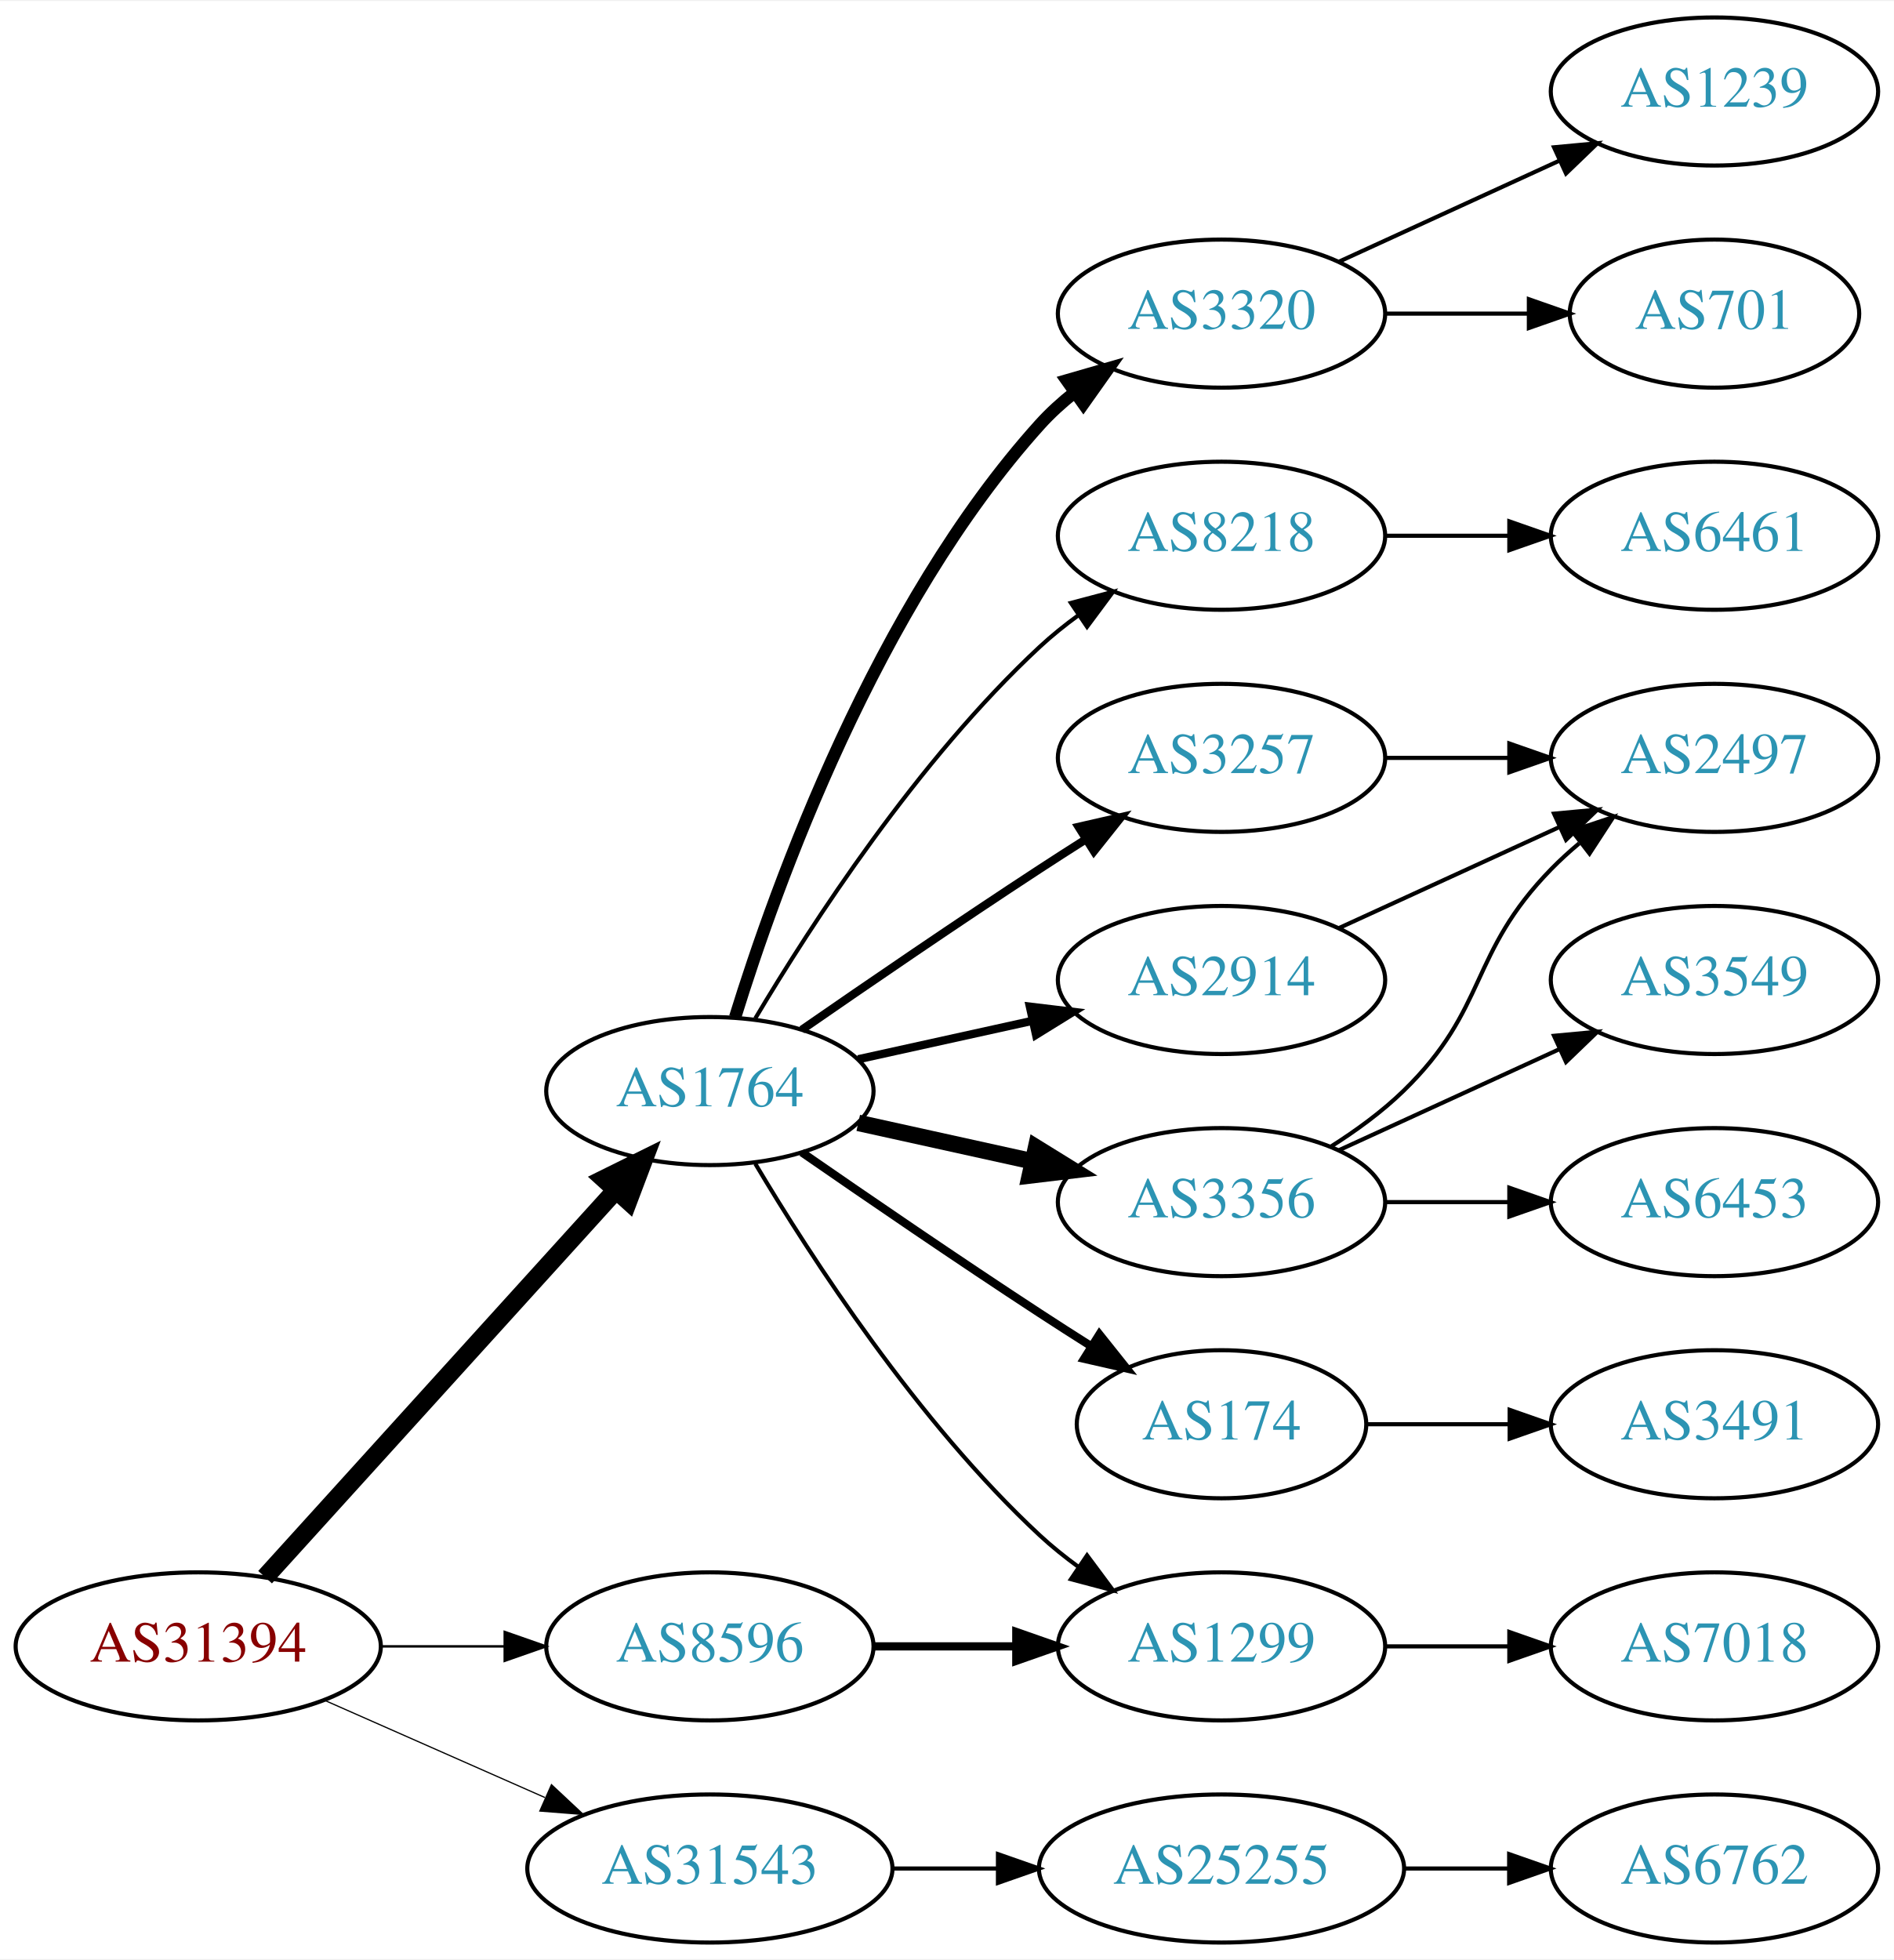
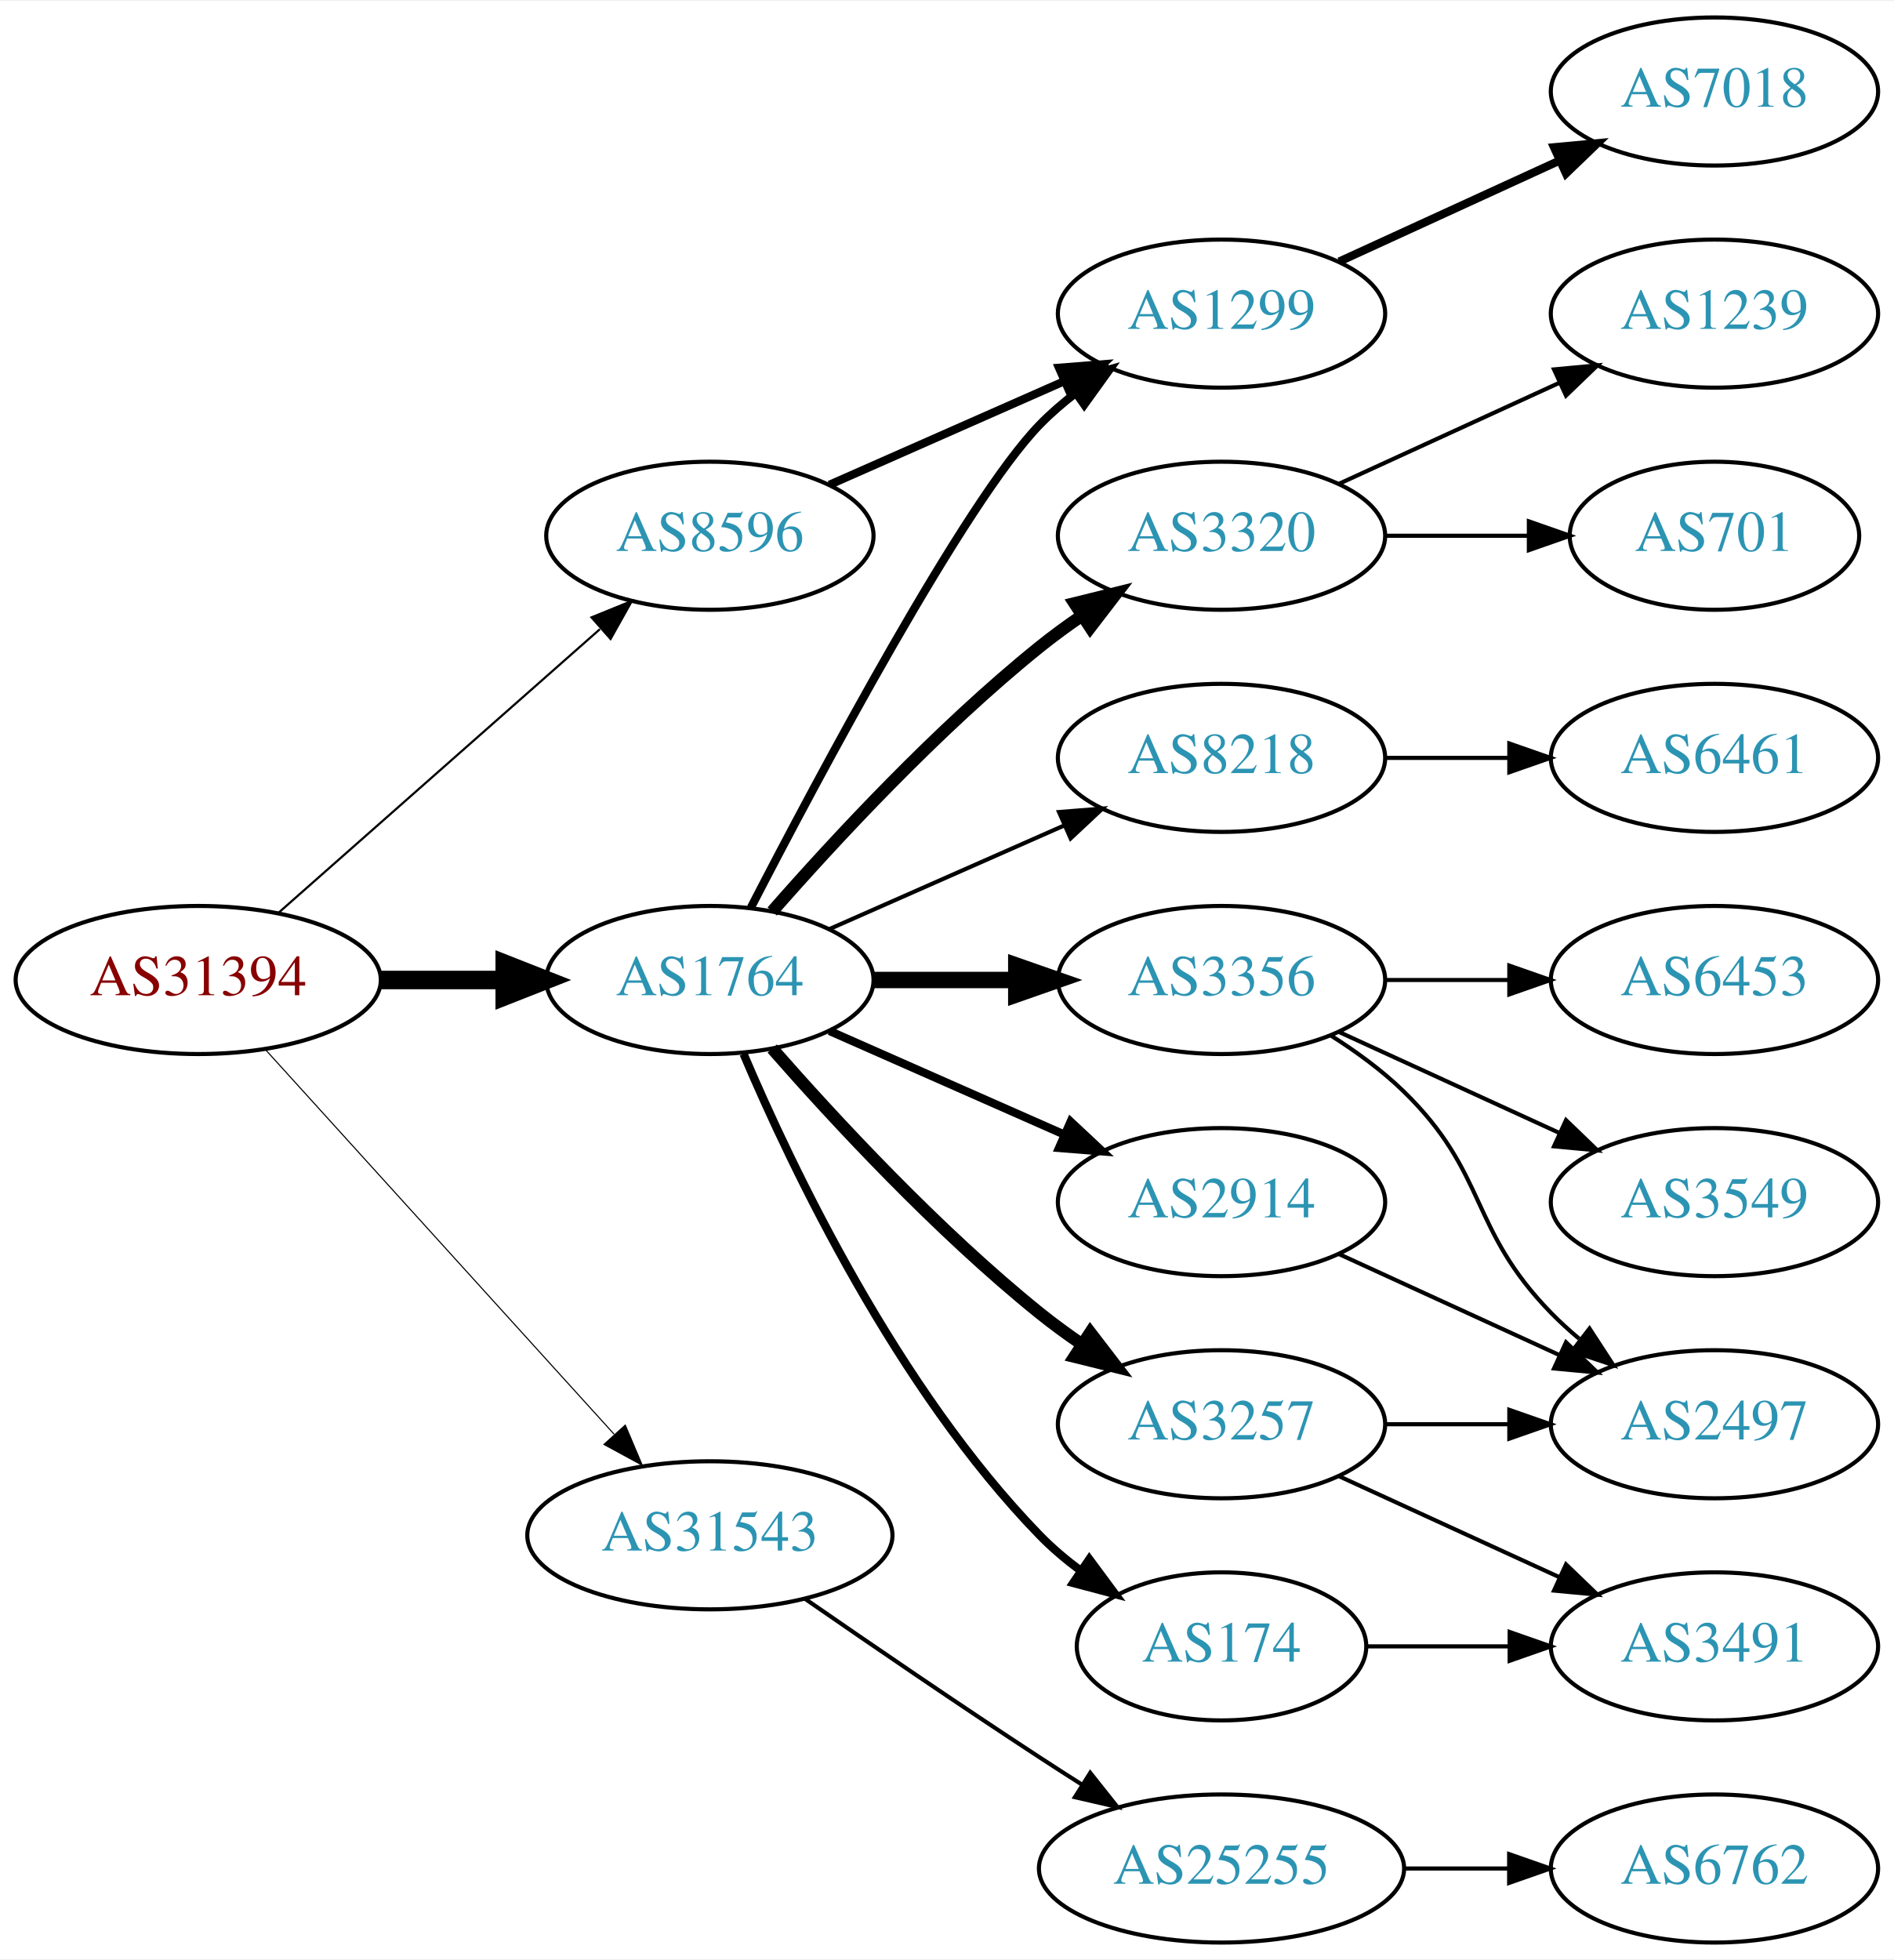
<svg xmlns="http://www.w3.org/2000/svg" xmlns:xlink="http://www.w3.org/1999/xlink" width="460pt" height="476pt" viewBox="0.00 0.00 460.47 476.00">
  <g id="graph0" class="graph" transform="scale(1 1) rotate(0) translate(4 472)">
    <polygon fill="white" stroke="none" points="-4,4 -4,-472 456.469,-472 456.469,4 -4,4" />
    <g id="node1" class="node">
      <g id="a_node1">
        <a xlink:href="/asn/31394" xlink:title="AS31394 ~ NEMOX-NET-AS [AT]">
-           <ellipse fill="#ffffff" stroke="black" cx="44.196" cy="-72" rx="44.393" ry="18" />
-           <text text-anchor="middle" x="44.196" y="-68.3" font-family="Times,serif" font-size="14.00" fill="#880000">AS31394</text>
+           <ellipse fill="#ffffff" stroke="black" cx="44.196" cy="-234" rx="44.393" ry="18" />
+           <text text-anchor="middle" x="44.196" y="-230.3" font-family="Times,serif" font-size="14.00" fill="#880000">AS31394</text>
        </a>
      </g>
    </g>
    <g id="node2" class="node">
      <g id="a_node2">
        <a xlink:href="/asn/1764" xlink:title="AS1764 ~ NEXTLAYER-AS [AT]">
-           <ellipse fill="#ffffff" stroke="black" cx="168.588" cy="-207" rx="39.794" ry="18" />
-           <text text-anchor="middle" x="168.588" y="-203.3" font-family="Times,serif" font-size="14.00" fill="#2c94b3">AS1764</text>
+           <ellipse fill="#ffffff" stroke="black" cx="168.588" cy="-234" rx="39.794" ry="18" />
+           <text text-anchor="middle" x="168.588" y="-230.3" font-family="Times,serif" font-size="14.00" fill="#2c94b3">AS1764</text>
        </a>
      </g>
    </g>
    <g id="edge1" class="edge">
-       <path fill="none" stroke="black" stroke-width="4.5" d="M60.45,-88.825C81.913,-112.499 121.144,-155.771 145.711,-182.87" />
-       <polygon fill="black" stroke="black" stroke-width="4.5" points="142.893,-185.623 152.527,-190.387 148.727,-180.334 142.893,-185.623" />
+       <path fill="none" stroke="black" stroke-width="4.5" d="M88.692,-234C98.381,-234 108.717,-234 118.61,-234" />
+       <polygon fill="black" stroke="black" stroke-width="4.5" points="118.713,-237.938 128.713,-234 118.713,-230.063 118.713,-237.938" />
    </g>
    <g id="node3" class="node">
      <g id="a_node3">
        <a xlink:href="/asn/8596" xlink:title="AS8596 ~ hotze.com GmbH [AT]">
-           <ellipse fill="#ffffff" stroke="black" cx="168.588" cy="-72" rx="39.794" ry="18" />
-           <text text-anchor="middle" x="168.588" y="-68.3" font-family="Times,serif" font-size="14.00" fill="#2c94b3">AS8596</text>
+           <ellipse fill="#ffffff" stroke="black" cx="168.588" cy="-342" rx="39.794" ry="18" />
+           <text text-anchor="middle" x="168.588" y="-338.3" font-family="Times,serif" font-size="14.00" fill="#2c94b3">AS8596</text>
        </a>
      </g>
    </g>
    <g id="edge2" class="edge">
-       <path fill="none" stroke="black" stroke-width="0.6" d="M88.692,-72C98.381,-72 108.717,-72 118.61,-72" />
-       <polygon fill="black" stroke="black" stroke-width="0.6" points="118.713,-75.5 128.713,-72 118.713,-68.5 118.713,-75.5" />
+       <path fill="none" stroke="black" stroke-width="0.529" d="M63.785,-250.403C84.602,-268.772 118.478,-298.665 141.838,-319.278" />
+       <polygon fill="black" stroke="black" stroke-width="0.529" points="139.809,-322.156 149.623,-326.148 144.441,-316.907 139.809,-322.156" />
    </g>
    <g id="node4" class="node">
      <g id="a_node4">
        <a xlink:href="/asn/31543" xlink:title="AS31543 ~ myNET gmbh [AT]">
-           <ellipse fill="#ffffff" stroke="black" cx="168.588" cy="-18" rx="44.393" ry="18" />
-           <text text-anchor="middle" x="168.588" y="-14.3" font-family="Times,serif" font-size="14.00" fill="#2c94b3">AS31543</text>
+           <ellipse fill="#ffffff" stroke="black" cx="168.588" cy="-99" rx="44.393" ry="18" />
+           <text text-anchor="middle" x="168.588" y="-95.3" font-family="Times,serif" font-size="14.00" fill="#2c94b3">AS31543</text>
        </a>
      </g>
    </g>
    <g id="edge3" class="edge">
-       <path fill="none" stroke="black" stroke-width="0.3" d="M74.824,-58.928C90.941,-51.817 111.081,-42.931 128.473,-35.258" />
-       <polygon fill="black" stroke="black" stroke-width="0.3" points="130.073,-38.377 137.809,-31.139 127.247,-31.973 130.073,-38.377" />
+       <path fill="none" stroke="black" stroke-width="0.265" d="M60.45,-217.175C81.796,-193.63 120.718,-150.698 145.31,-123.574" />
+       <polygon fill="black" stroke="black" stroke-width="0.265" points="148.019,-125.796 152.142,-116.037 142.833,-121.095 148.019,-125.796" />
    </g>
    <g id="node5" class="node">
      <g id="a_node5">
-         <a xlink:href="/asn/3356" xlink:title="AS3356 ~ Level 3 Parent, LLC [US]">
-           <ellipse fill="#ffffff" stroke="black" cx="292.98" cy="-180" rx="39.794" ry="18" />
-           <text text-anchor="middle" x="292.98" y="-176.3" font-family="Times,serif" font-size="14.00" fill="#2c94b3">AS3356</text>
+         <a xlink:href="/asn/1299" xlink:title="AS1299 ~ Telia Carrier [EU]">
+           <ellipse fill="#ffffff" stroke="black" cx="292.98" cy="-396" rx="39.794" ry="18" />
+           <text text-anchor="middle" x="292.98" y="-392.3" font-family="Times,serif" font-size="14.00" fill="#2c94b3">AS1299</text>
        </a>
      </g>
    </g>
    <g id="edge4" class="edge">
-       <path fill="none" stroke="black" stroke-width="4" d="M204.661,-199.263C217.848,-196.354 233.028,-193.005 246.994,-189.924" />
-       <polygon fill="black" stroke="black" stroke-width="4" points="247.891,-193.31 256.903,-187.738 246.383,-186.475 247.891,-193.31" />
+       <path fill="none" stroke="black" stroke-width="2" d="M178.553,-251.587C195.144,-283.711 230.6,-350.297 248.784,-369 251.404,-371.695 254.345,-374.239 257.428,-376.608" />
+       <polygon fill="black" stroke="black" stroke-width="2" points="255.594,-379.597 265.796,-382.455 259.603,-373.859 255.594,-379.597" />
    </g>
    <g id="node6" class="node">
      <g id="a_node6">
        <a xlink:href="/asn/3257" xlink:title="AS3257 ~ GTT [DE]">
-           <ellipse fill="#ffffff" stroke="black" cx="292.98" cy="-288" rx="39.794" ry="18" />
-           <text text-anchor="middle" x="292.98" y="-284.3" font-family="Times,serif" font-size="14.00" fill="#2c94b3">AS3257</text>
+           <ellipse fill="#ffffff" stroke="black" cx="292.98" cy="-126" rx="39.794" ry="18" />
+           <text text-anchor="middle" x="292.98" y="-122.3" font-family="Times,serif" font-size="14.00" fill="#2c94b3">AS3257</text>
        </a>
      </g>
    </g>
    <g id="edge5" class="edge">
-       <path fill="none" stroke="black" stroke-width="2" d="M190.945,-221.901C206.796,-232.877 228.999,-248.079 248.784,-261 252.366,-263.339 256.137,-265.759 259.897,-268.144" />
-       <polygon fill="black" stroke="black" stroke-width="2" points="258.23,-271.231 268.558,-273.596 261.959,-265.307 258.23,-271.231" />
+       <path fill="none" stroke="black" stroke-width="3" d="M183.74,-217.337C198.842,-200.106 223.963,-172.976 248.784,-153 252.04,-150.38 255.565,-147.808 259.149,-145.354" />
+       <polygon fill="black" stroke="black" stroke-width="3" points="261.068,-148.281 267.522,-139.879 257.237,-142.423 261.068,-148.281" />
    </g>
    <g id="node7" class="node">
      <g id="a_node7">
-         <a xlink:href="/asn/2914" xlink:title="AS2914 ~ NTT America, Inc. [US]">
+         <a xlink:href="/asn/3356" xlink:title="AS3356 ~ Level 3 Parent, LLC [US]">
          <ellipse fill="#ffffff" stroke="black" cx="292.98" cy="-234" rx="39.794" ry="18" />
-           <text text-anchor="middle" x="292.98" y="-230.3" font-family="Times,serif" font-size="14.00" fill="#2c94b3">AS2914</text>
+           <text text-anchor="middle" x="292.98" y="-230.3" font-family="Times,serif" font-size="14.00" fill="#2c94b3">AS3356</text>
        </a>
      </g>
    </g>
    <g id="edge6" class="edge">
-       <path fill="none" stroke="black" stroke-width="2" d="M204.661,-214.737C217.848,-217.646 233.028,-220.995 246.994,-224.076" />
-       <polygon fill="black" stroke="black" stroke-width="2" points="246.383,-227.525 256.903,-226.262 247.891,-220.69 246.383,-227.525" />
+       <path fill="none" stroke="black" stroke-width="4" d="M208.314,-234C219.252,-234 231.303,-234 242.769,-234" />
+       <polygon fill="black" stroke="black" stroke-width="4" points="243.087,-237.5 253.087,-234 243.087,-230.5 243.087,-237.5" />
    </g>
    <g id="node8" class="node">
      <g id="a_node8">
-         <a xlink:href="/asn/174" xlink:title="AS174 ~ Cogent Communications [US]">
-           <ellipse fill="#ffffff" stroke="black" cx="292.98" cy="-126" rx="35.194" ry="18" />
-           <text text-anchor="middle" x="292.98" y="-122.3" font-family="Times,serif" font-size="14.00" fill="#2c94b3">AS174</text>
+         <a xlink:href="/asn/3320" xlink:title="AS3320 ~ DTAG [DE]">
+           <ellipse fill="#ffffff" stroke="black" cx="292.98" cy="-342" rx="39.794" ry="18" />
+           <text text-anchor="middle" x="292.98" y="-338.3" font-family="Times,serif" font-size="14.00" fill="#2c94b3">AS3320</text>
        </a>
      </g>
    </g>
    <g id="edge7" class="edge">
-       <path fill="none" stroke="black" stroke-width="2" d="M190.945,-192.099C206.796,-181.123 228.999,-165.921 248.784,-153 252.829,-150.358 257.114,-147.615 261.354,-144.933" />
-       <polygon fill="black" stroke="black" stroke-width="2" points="263.291,-147.85 269.898,-139.568 259.568,-141.921 263.291,-147.85" />
+       <path fill="none" stroke="black" stroke-width="3" d="M183.74,-250.663C198.842,-267.894 223.963,-295.024 248.784,-315 252.04,-317.62 255.565,-320.192 259.149,-322.646" />
+       <polygon fill="black" stroke="black" stroke-width="3" points="257.237,-325.577 267.522,-328.121 261.068,-319.719 257.237,-325.577" />
    </g>
    <g id="node9" class="node">
      <g id="a_node9">
-         <a xlink:href="/asn/1299" xlink:title="AS1299 ~ Telia Carrier [EU]">
-           <ellipse fill="#ffffff" stroke="black" cx="292.98" cy="-72" rx="39.794" ry="18" />
-           <text text-anchor="middle" x="292.98" y="-68.3" font-family="Times,serif" font-size="14.00" fill="#2c94b3">AS1299</text>
+         <a xlink:href="/asn/174" xlink:title="AS174 ~ Cogent Communications [US]">
+           <ellipse fill="#ffffff" stroke="black" cx="292.98" cy="-72" rx="35.194" ry="18" />
+           <text text-anchor="middle" x="292.98" y="-68.3" font-family="Times,serif" font-size="14.00" fill="#2c94b3">AS174</text>
        </a>
      </g>
    </g>
    <g id="edge8" class="edge">
-       <path fill="none" stroke="black" d="M179.634,-189.329C193.205,-166.528 219.137,-126.528 248.784,-99 251.691,-96.302 254.904,-93.72 258.228,-91.297" />
-       <polygon fill="black" stroke="black" points="260.287,-94.13 266.606,-85.625 256.363,-88.333 260.287,-94.13" />
+       <path fill="none" stroke="black" stroke-width="2" d="M176.779,-216.025C188.546,-188.318 214.12,-134.652 248.784,-99 251.767,-95.933 255.164,-93.061 258.714,-90.419" />
+       <polygon fill="black" stroke="black" stroke-width="2" points="260.841,-93.205 267.148,-84.692 256.909,-87.414 260.841,-93.205" />
    </g>
    <g id="node10" class="node">
      <g id="a_node10">
-         <a xlink:href="/asn/3320" xlink:title="AS3320 ~ DTAG [DE]">
-           <ellipse fill="#ffffff" stroke="black" cx="292.98" cy="-396" rx="39.794" ry="18" />
-           <text text-anchor="middle" x="292.98" y="-392.3" font-family="Times,serif" font-size="14.00" fill="#2c94b3">AS3320</text>
+         <a xlink:href="/asn/2914" xlink:title="AS2914 ~ NTT America, Inc. [US]">
+           <ellipse fill="#ffffff" stroke="black" cx="292.98" cy="-180" rx="39.794" ry="18" />
+           <text text-anchor="middle" x="292.98" y="-176.3" font-family="Times,serif" font-size="14.00" fill="#2c94b3">AS2914</text>
        </a>
      </g>
    </g>
    <g id="edge9" class="edge">
-       <path fill="none" stroke="black" stroke-width="3" d="M174.726,-224.94C184.629,-256.979 208.966,-324.812 248.784,-369 251.3,-371.792 254.172,-374.401 257.211,-376.812" />
-       <polygon fill="black" stroke="black" stroke-width="3" points="255.34,-379.776 265.519,-382.715 259.394,-374.07 255.34,-379.776" />
+       <path fill="none" stroke="black" stroke-width="2" d="M197.667,-221.611C214.615,-214.134 236.413,-204.517 254.782,-196.412" />
+       <polygon fill="black" stroke="black" stroke-width="2" points="256.296,-199.57 264.032,-192.331 253.47,-193.166 256.296,-199.57" />
    </g>
    <g id="node11" class="node">
      <g id="a_node11">
        <a xlink:href="/asn/8218" xlink:title="AS8218 ~ legacy Neotelecoms [FR]">
-           <ellipse fill="#ffffff" stroke="black" cx="292.98" cy="-342" rx="39.794" ry="18" />
-           <text text-anchor="middle" x="292.98" y="-338.3" font-family="Times,serif" font-size="14.00" fill="#2c94b3">AS8218</text>
+           <ellipse fill="#ffffff" stroke="black" cx="292.98" cy="-288" rx="39.794" ry="18" />
+           <text text-anchor="middle" x="292.98" y="-284.3" font-family="Times,serif" font-size="14.00" fill="#2c94b3">AS8218</text>
        </a>
      </g>
    </g>
    <g id="edge10" class="edge">
-       <path fill="none" stroke="black" d="M179.634,-224.671C193.205,-247.472 219.137,-287.472 248.784,-315 251.691,-317.699 254.904,-320.28 258.228,-322.703" />
-       <polygon fill="black" stroke="black" points="256.363,-325.667 266.606,-328.375 260.287,-319.87 256.363,-325.667" />
-     </g>
-     <g id="edge20" class="edge">
-       <path fill="none" stroke="black" stroke-width="2" d="M208.314,-72C219.252,-72 231.303,-72 242.769,-72" />
-       <polygon fill="black" stroke="black" stroke-width="2" points="243.087,-75.5 253.087,-72 243.087,-68.5 243.087,-75.5" />
+       <path fill="none" stroke="black" d="M197.667,-246.389C214.615,-253.866 236.413,-263.483 254.782,-271.588" />
+       <polygon fill="black" stroke="black" points="253.47,-274.834 264.032,-275.669 256.296,-268.43 253.47,-274.834" />
+     </g>
+     <g id="edge22" class="edge">
+       <path fill="none" stroke="black" stroke-width="2" d="M197.667,-354.389C214.615,-361.866 236.413,-371.483 254.782,-379.588" />
+       <polygon fill="black" stroke="black" stroke-width="2" points="253.47,-382.834 264.032,-383.669 256.296,-376.43 253.47,-382.834" />
    </g>
    <g id="node20" class="node">
      <g id="a_node20">
        <a xlink:href="/asn/25255" xlink:title="AS25255 ~ ==&gt; TELE2 AUSTRIA &lt;== [AT]">
          <ellipse fill="#ffffff" stroke="black" cx="292.98" cy="-18" rx="44.393" ry="18" />
          <text text-anchor="middle" x="292.98" y="-14.3" font-family="Times,serif" font-size="14.00" fill="#2c94b3">AS25255</text>
        </a>
      </g>
    </g>
-     <g id="edge22" class="edge">
-       <path fill="none" stroke="black" d="M213.084,-18C221.29,-18 229.961,-18 238.434,-18" />
-       <polygon fill="black" stroke="black" points="238.625,-21.5 248.625,-18 238.625,-14.5 238.625,-21.5" />
+     <g id="edge23" class="edge">
+       <path fill="none" stroke="black" d="M191.619,-83.633C207.421,-72.695 229.278,-57.739 248.784,-45 252.105,-42.831 255.587,-40.594 259.074,-38.379" />
+       <polygon fill="black" stroke="black" points="261.063,-41.262 267.656,-32.968 257.33,-35.34 261.063,-41.262" />
+     </g>
+     <g id="node18" class="node">
+       <g id="a_node18">
+         <a xlink:href="/asn/7018" xlink:title="AS7018 ~ AT&amp;T Services, Inc. [US]">
+           <ellipse fill="#ffffff" stroke="black" cx="412.823" cy="-450" rx="39.794" ry="18" />
+           <text text-anchor="middle" x="412.823" y="-446.3" font-family="Times,serif" font-size="14.00" fill="#2c94b3">AS7018</text>
+         </a>
+       </g>
+     </g>
+     <g id="edge18" class="edge">
+       <path fill="none" stroke="black" stroke-width="2" d="M321.609,-408.661C337.566,-415.973 357.837,-425.261 375.119,-433.181" />
+       <polygon fill="black" stroke="black" stroke-width="2" points="373.818,-436.435 384.367,-437.419 376.734,-430.071 373.818,-436.435" />
+     </g>
+     <g id="node14" class="node">
+       <g id="a_node14">
+         <a xlink:href="/asn/2497" xlink:title="AS2497 ~ Internet Initiative Japan Inc. [JP]">
+           <ellipse fill="#ffffff" stroke="black" cx="412.823" cy="-126" rx="39.794" ry="18" />
+           <text text-anchor="middle" x="412.823" y="-122.3" font-family="Times,serif" font-size="14.00" fill="#2c94b3">AS2497</text>
+         </a>
+       </g>
+     </g>
+     <g id="edge14" class="edge">
+       <path fill="none" stroke="black" d="M332.893,-126C342.446,-126 352.796,-126 362.759,-126" />
+       <polygon fill="black" stroke="black" points="362.951,-129.5 372.951,-126 362.951,-122.5 362.951,-129.5" />
+     </g>
+     <g id="node15" class="node">
+       <g id="a_node15">
+         <a xlink:href="/asn/3491" xlink:title="AS3491 ~ PCCW Global, Inc. [US]">
+           <ellipse fill="#ffffff" stroke="black" cx="412.823" cy="-72" rx="39.794" ry="18" />
+           <text text-anchor="middle" x="412.823" y="-68.3" font-family="Times,serif" font-size="14.00" fill="#2c94b3">AS3491</text>
+         </a>
+       </g>
+     </g>
+     <g id="edge15" class="edge">
+       <path fill="none" stroke="black" d="M321.609,-113.339C337.566,-106.027 357.837,-96.739 375.119,-88.819" />
+       <polygon fill="black" stroke="black" points="376.734,-91.929 384.367,-84.581 373.818,-85.565 376.734,-91.929" />
+     </g>
+     <g id="node12" class="node">
+       <g id="a_node12">
+         <a xlink:href="/asn/6453" xlink:title="AS6453 ~ TATA COMMUNICATIONS (AMERICA) INC [US]">
+           <ellipse fill="#ffffff" stroke="black" cx="412.823" cy="-234" rx="39.794" ry="18" />
+           <text text-anchor="middle" x="412.823" y="-230.3" font-family="Times,serif" font-size="14.00" fill="#2c94b3">AS6453</text>
+         </a>
+       </g>
+     </g>
+     <g id="edge11" class="edge">
+       <path fill="none" stroke="black" d="M332.893,-234C342.446,-234 352.796,-234 362.759,-234" />
+       <polygon fill="black" stroke="black" points="362.951,-237.5 372.951,-234 362.951,-230.5 362.951,-237.5" />
    </g>
    <g id="node13" class="node">
      <g id="a_node13">
-         <a xlink:href="/asn/2497" xlink:title="AS2497 ~ Internet Initiative Japan Inc. [JP]">
+         <a xlink:href="/asn/3549" xlink:title="AS3549 ~ Level 3 Parent, LLC [US]">
+           <ellipse fill="#ffffff" stroke="black" cx="412.823" cy="-180" rx="39.794" ry="18" />
+           <text text-anchor="middle" x="412.823" y="-176.3" font-family="Times,serif" font-size="14.00" fill="#2c94b3">AS3549</text>
+         </a>
+       </g>
+     </g>
+     <g id="edge12" class="edge">
+       <path fill="none" stroke="black" d="M321.609,-221.339C337.566,-214.027 357.837,-204.739 375.119,-196.819" />
+       <polygon fill="black" stroke="black" points="376.734,-199.929 384.367,-192.581 373.818,-193.565 376.734,-199.929" />
+     </g>
+     <g id="edge13" class="edge">
+       <path fill="none" stroke="black" d="M319.509,-220.538C325.672,-216.638 331.974,-212.052 337.176,-207 357.87,-186.906 353.004,-173.617 373.176,-153 375.269,-150.861 377.553,-148.782 379.929,-146.79" />
+       <polygon fill="black" stroke="black" points="382.448,-149.268 388.229,-140.389 378.173,-143.725 382.448,-149.268" />
+     </g>
+     <g id="node16" class="node">
+       <g id="a_node16">
+         <a xlink:href="/asn/701" xlink:title="AS701 ~ UUNET [US]">
+           <ellipse fill="#ffffff" stroke="black" cx="412.823" cy="-342" rx="35.194" ry="18" />
+           <text text-anchor="middle" x="412.823" y="-338.3" font-family="Times,serif" font-size="14.00" fill="#2c94b3">AS701</text>
+         </a>
+       </g>
+     </g>
+     <g id="edge16" class="edge">
+       <path fill="none" stroke="black" d="M332.893,-342C343.98,-342 356.139,-342 367.522,-342" />
+       <polygon fill="black" stroke="black" points="367.703,-345.5 377.703,-342 367.703,-338.5 367.703,-345.5" />
+     </g>
+     <g id="node17" class="node">
+       <g id="a_node17">
+         <a xlink:href="/asn/1239" xlink:title="AS1239 ~ Sprint [US]">
+           <ellipse fill="#ffffff" stroke="black" cx="412.823" cy="-396" rx="39.794" ry="18" />
+           <text text-anchor="middle" x="412.823" y="-392.3" font-family="Times,serif" font-size="14.00" fill="#2c94b3">AS1239</text>
+         </a>
+       </g>
+     </g>
+     <g id="edge17" class="edge">
+       <path fill="none" stroke="black" d="M321.609,-354.661C337.566,-361.973 357.837,-371.261 375.119,-379.181" />
+       <polygon fill="black" stroke="black" points="373.818,-382.435 384.367,-383.419 376.734,-376.071 373.818,-382.435" />
+     </g>
+     <g id="edge20" class="edge">
+       <path fill="none" stroke="black" d="M328.382,-72C339.206,-72 351.374,-72 363.001,-72" />
+       <polygon fill="black" stroke="black" points="363.032,-75.5 373.032,-72 363.032,-68.5 363.032,-75.5" />
+     </g>
+     <g id="edge19" class="edge">
+       <path fill="none" stroke="black" d="M321.609,-167.339C337.566,-160.027 357.837,-150.739 375.119,-142.819" />
+       <polygon fill="black" stroke="black" points="376.734,-145.929 384.367,-138.581 373.818,-139.565 376.734,-145.929" />
+     </g>
+     <g id="node19" class="node">
+       <g id="a_node19">
+         <a xlink:href="/asn/6461" xlink:title="AS6461 ~ Zayo Bandwidth [US]">
          <ellipse fill="#ffffff" stroke="black" cx="412.823" cy="-288" rx="39.794" ry="18" />
-           <text text-anchor="middle" x="412.823" y="-284.3" font-family="Times,serif" font-size="14.00" fill="#2c94b3">AS2497</text>
-         </a>
-       </g>
-     </g>
-     <g id="edge13" class="edge">
-       <path fill="none" stroke="black" d="M319.509,-193.462C325.672,-197.362 331.974,-201.948 337.176,-207 357.87,-227.094 353.004,-240.383 373.176,-261 375.269,-263.139 377.553,-265.218 379.929,-267.21" />
-       <polygon fill="black" stroke="black" points="378.173,-270.275 388.229,-273.611 382.448,-264.732 378.173,-270.275" />
-     </g>
-     <g id="node14" class="node">
-       <g id="a_node14">
-         <a xlink:href="/asn/3549" xlink:title="AS3549 ~ Level 3 Parent, LLC [US]">
-           <ellipse fill="#ffffff" stroke="black" cx="412.823" cy="-234" rx="39.794" ry="18" />
-           <text text-anchor="middle" x="412.823" y="-230.3" font-family="Times,serif" font-size="14.00" fill="#2c94b3">AS3549</text>
-         </a>
-       </g>
-     </g>
-     <g id="edge14" class="edge">
-       <path fill="none" stroke="black" d="M321.609,-192.661C337.566,-199.973 357.837,-209.261 375.119,-217.181" />
-       <polygon fill="black" stroke="black" points="373.818,-220.435 384.367,-221.419 376.734,-214.071 373.818,-220.435" />
-     </g>
-     <g id="node15" class="node">
-       <g id="a_node15">
-         <a xlink:href="/asn/6453" xlink:title="AS6453 ~ TATA COMMUNICATIONS (AMERICA) INC [US]">
-           <ellipse fill="#ffffff" stroke="black" cx="412.823" cy="-180" rx="39.794" ry="18" />
-           <text text-anchor="middle" x="412.823" y="-176.3" font-family="Times,serif" font-size="14.00" fill="#2c94b3">AS6453</text>
-         </a>
-       </g>
-     </g>
-     <g id="edge15" class="edge">
-       <path fill="none" stroke="black" d="M332.893,-180C342.446,-180 352.796,-180 362.759,-180" />
-       <polygon fill="black" stroke="black" points="362.951,-183.5 372.951,-180 362.951,-176.5 362.951,-183.5" />
-     </g>
-     <g id="edge16" class="edge">
+           <text text-anchor="middle" x="412.823" y="-284.3" font-family="Times,serif" font-size="14.00" fill="#2c94b3">AS6461</text>
+         </a>
+       </g>
+     </g>
+     <g id="edge21" class="edge">
      <path fill="none" stroke="black" d="M332.893,-288C342.446,-288 352.796,-288 362.759,-288" />
      <polygon fill="black" stroke="black" points="362.951,-291.5 372.951,-288 362.951,-284.5 362.951,-291.5" />
-     </g>
-     <g id="edge12" class="edge">
-       <path fill="none" stroke="black" d="M321.609,-246.661C337.566,-253.973 357.837,-263.261 375.119,-271.181" />
-       <polygon fill="black" stroke="black" points="373.818,-274.435 384.367,-275.419 376.734,-268.071 373.818,-274.435" />
-     </g>
-     <g id="node12" class="node">
-       <g id="a_node12">
-         <a xlink:href="/asn/3491" xlink:title="AS3491 ~ PCCW Global, Inc. [US]">
-           <ellipse fill="#ffffff" stroke="black" cx="412.823" cy="-126" rx="39.794" ry="18" />
-           <text text-anchor="middle" x="412.823" y="-122.3" font-family="Times,serif" font-size="14.00" fill="#2c94b3">AS3491</text>
-         </a>
-       </g>
-     </g>
-     <g id="edge11" class="edge">
-       <path fill="none" stroke="black" d="M328.382,-126C339.206,-126 351.374,-126 363.001,-126" />
-       <polygon fill="black" stroke="black" points="363.032,-129.5 373.032,-126 363.032,-122.5 363.032,-129.5" />
-     </g>
-     <g id="node19" class="node">
-       <g id="a_node19">
-         <a xlink:href="/asn/7018" xlink:title="AS7018 ~ AT&amp;T Services, Inc. [US]">
-           <ellipse fill="#ffffff" stroke="black" cx="412.823" cy="-72" rx="39.794" ry="18" />
-           <text text-anchor="middle" x="412.823" y="-68.3" font-family="Times,serif" font-size="14.00" fill="#2c94b3">AS7018</text>
-         </a>
-       </g>
-     </g>
-     <g id="edge21" class="edge">
-       <path fill="none" stroke="black" d="M332.893,-72C342.446,-72 352.796,-72 362.759,-72" />
-       <polygon fill="black" stroke="black" points="362.951,-75.5 372.951,-72 362.951,-68.5 362.951,-75.5" />
-     </g>
-     <g id="node17" class="node">
-       <g id="a_node17">
-         <a xlink:href="/asn/701" xlink:title="AS701 ~ UUNET [US]">
-           <ellipse fill="#ffffff" stroke="black" cx="412.823" cy="-396" rx="35.194" ry="18" />
-           <text text-anchor="middle" x="412.823" y="-392.3" font-family="Times,serif" font-size="14.00" fill="#2c94b3">AS701</text>
-         </a>
-       </g>
-     </g>
-     <g id="edge18" class="edge">
-       <path fill="none" stroke="black" d="M332.893,-396C343.98,-396 356.139,-396 367.522,-396" />
-       <polygon fill="black" stroke="black" points="367.703,-399.5 377.703,-396 367.703,-392.5 367.703,-399.5" />
-     </g>
-     <g id="node18" class="node">
-       <g id="a_node18">
-         <a xlink:href="/asn/1239" xlink:title="AS1239 ~ Sprint [US]">
-           <ellipse fill="#ffffff" stroke="black" cx="412.823" cy="-450" rx="39.794" ry="18" />
-           <text text-anchor="middle" x="412.823" y="-446.3" font-family="Times,serif" font-size="14.00" fill="#2c94b3">AS1239</text>
-         </a>
-       </g>
-     </g>
-     <g id="edge19" class="edge">
-       <path fill="none" stroke="black" d="M321.609,-408.661C337.566,-415.973 357.837,-425.261 375.119,-433.181" />
-       <polygon fill="black" stroke="black" points="373.818,-436.435 384.367,-437.419 376.734,-430.071 373.818,-436.435" />
-     </g>
-     <g id="node16" class="node">
-       <g id="a_node16">
-         <a xlink:href="/asn/6461" xlink:title="AS6461 ~ Zayo Bandwidth [US]">
-           <ellipse fill="#ffffff" stroke="black" cx="412.823" cy="-342" rx="39.794" ry="18" />
-           <text text-anchor="middle" x="412.823" y="-338.3" font-family="Times,serif" font-size="14.00" fill="#2c94b3">AS6461</text>
-         </a>
-       </g>
-     </g>
-     <g id="edge17" class="edge">
-       <path fill="none" stroke="black" d="M332.893,-342C342.446,-342 352.796,-342 362.759,-342" />
-       <polygon fill="black" stroke="black" points="362.951,-345.5 372.951,-342 362.951,-338.5 362.951,-345.5" />
    </g>
    <g id="node21" class="node">
      <g id="a_node21">
        <a xlink:href="/asn/6762" xlink:title="AS6762 ~ TELECOM ITALIA SPARKLE S.p.A. [IT]">
          <ellipse fill="#ffffff" stroke="black" cx="412.823" cy="-18" rx="39.794" ry="18" />
          <text text-anchor="middle" x="412.823" y="-14.3" font-family="Times,serif" font-size="14.00" fill="#2c94b3">AS6762</text>
        </a>
      </g>
    </g>
-     <g id="edge23" class="edge">
+     <g id="edge24" class="edge">
      <path fill="none" stroke="black" d="M337.191,-18C345.504,-18 354.267,-18 362.749,-18" />
      <polygon fill="black" stroke="black" points="362.908,-21.5 372.908,-18 362.908,-14.5 362.908,-21.5" />
    </g>
  </g>
</svg>
